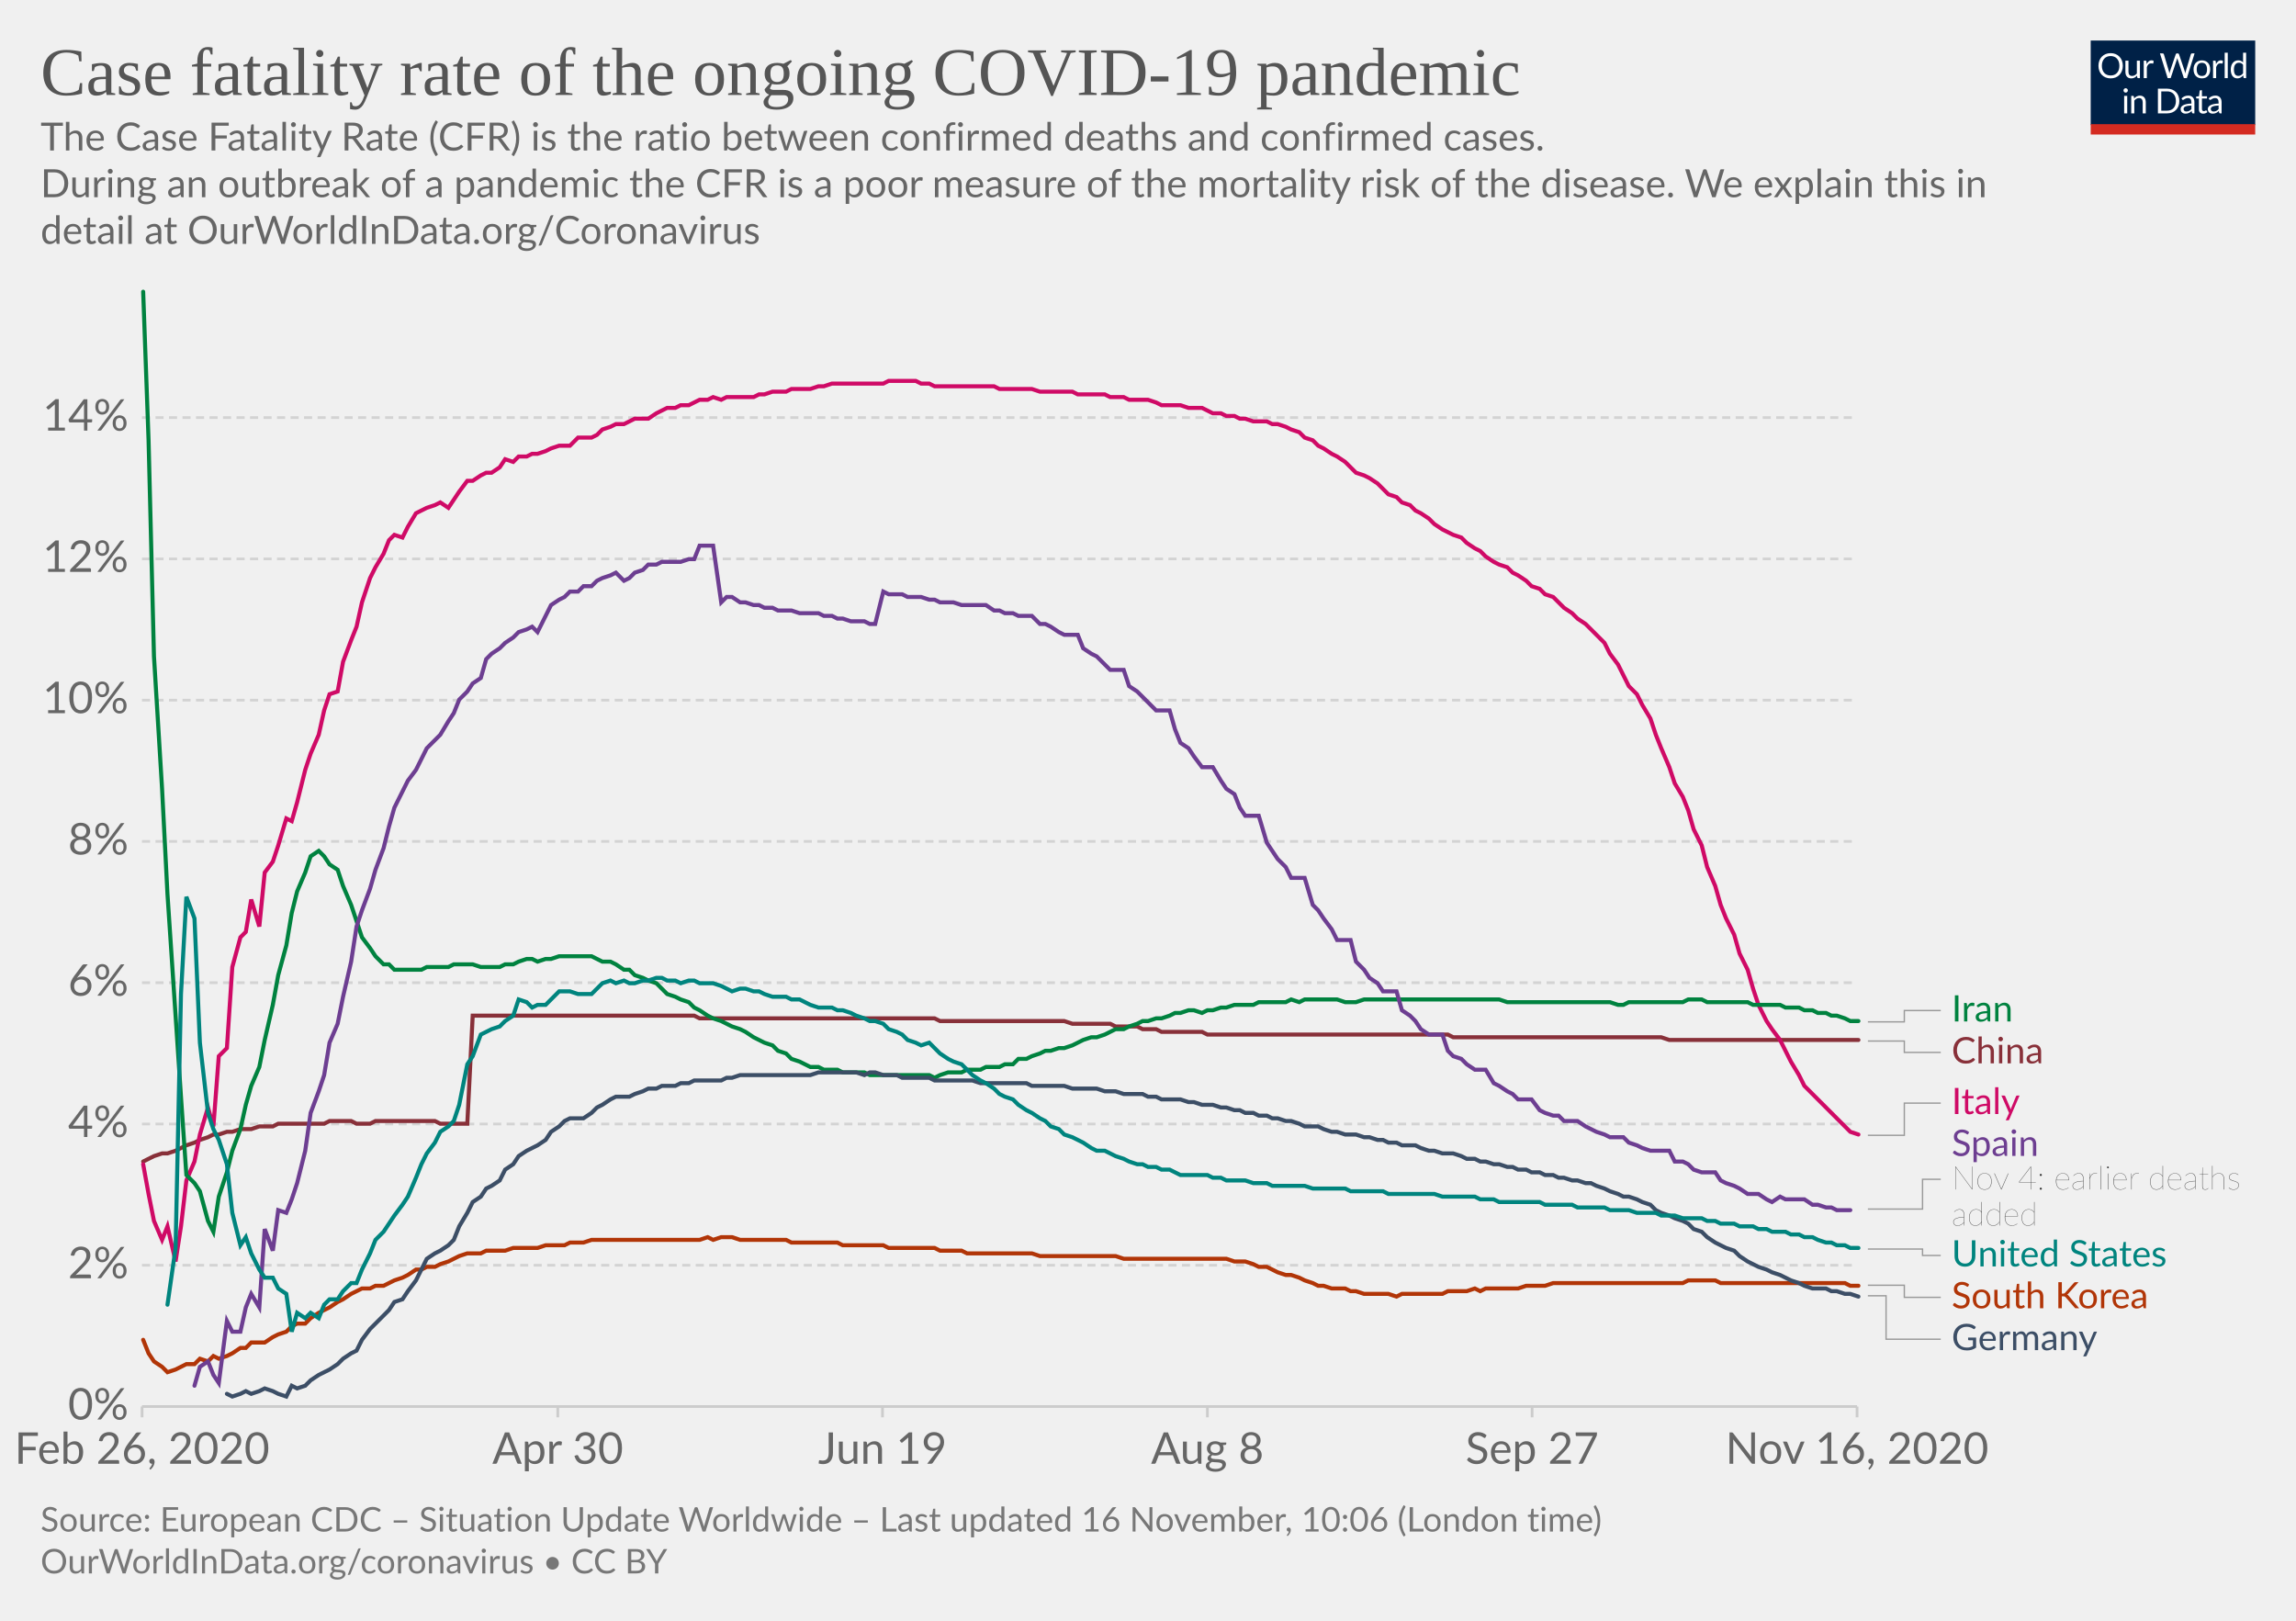
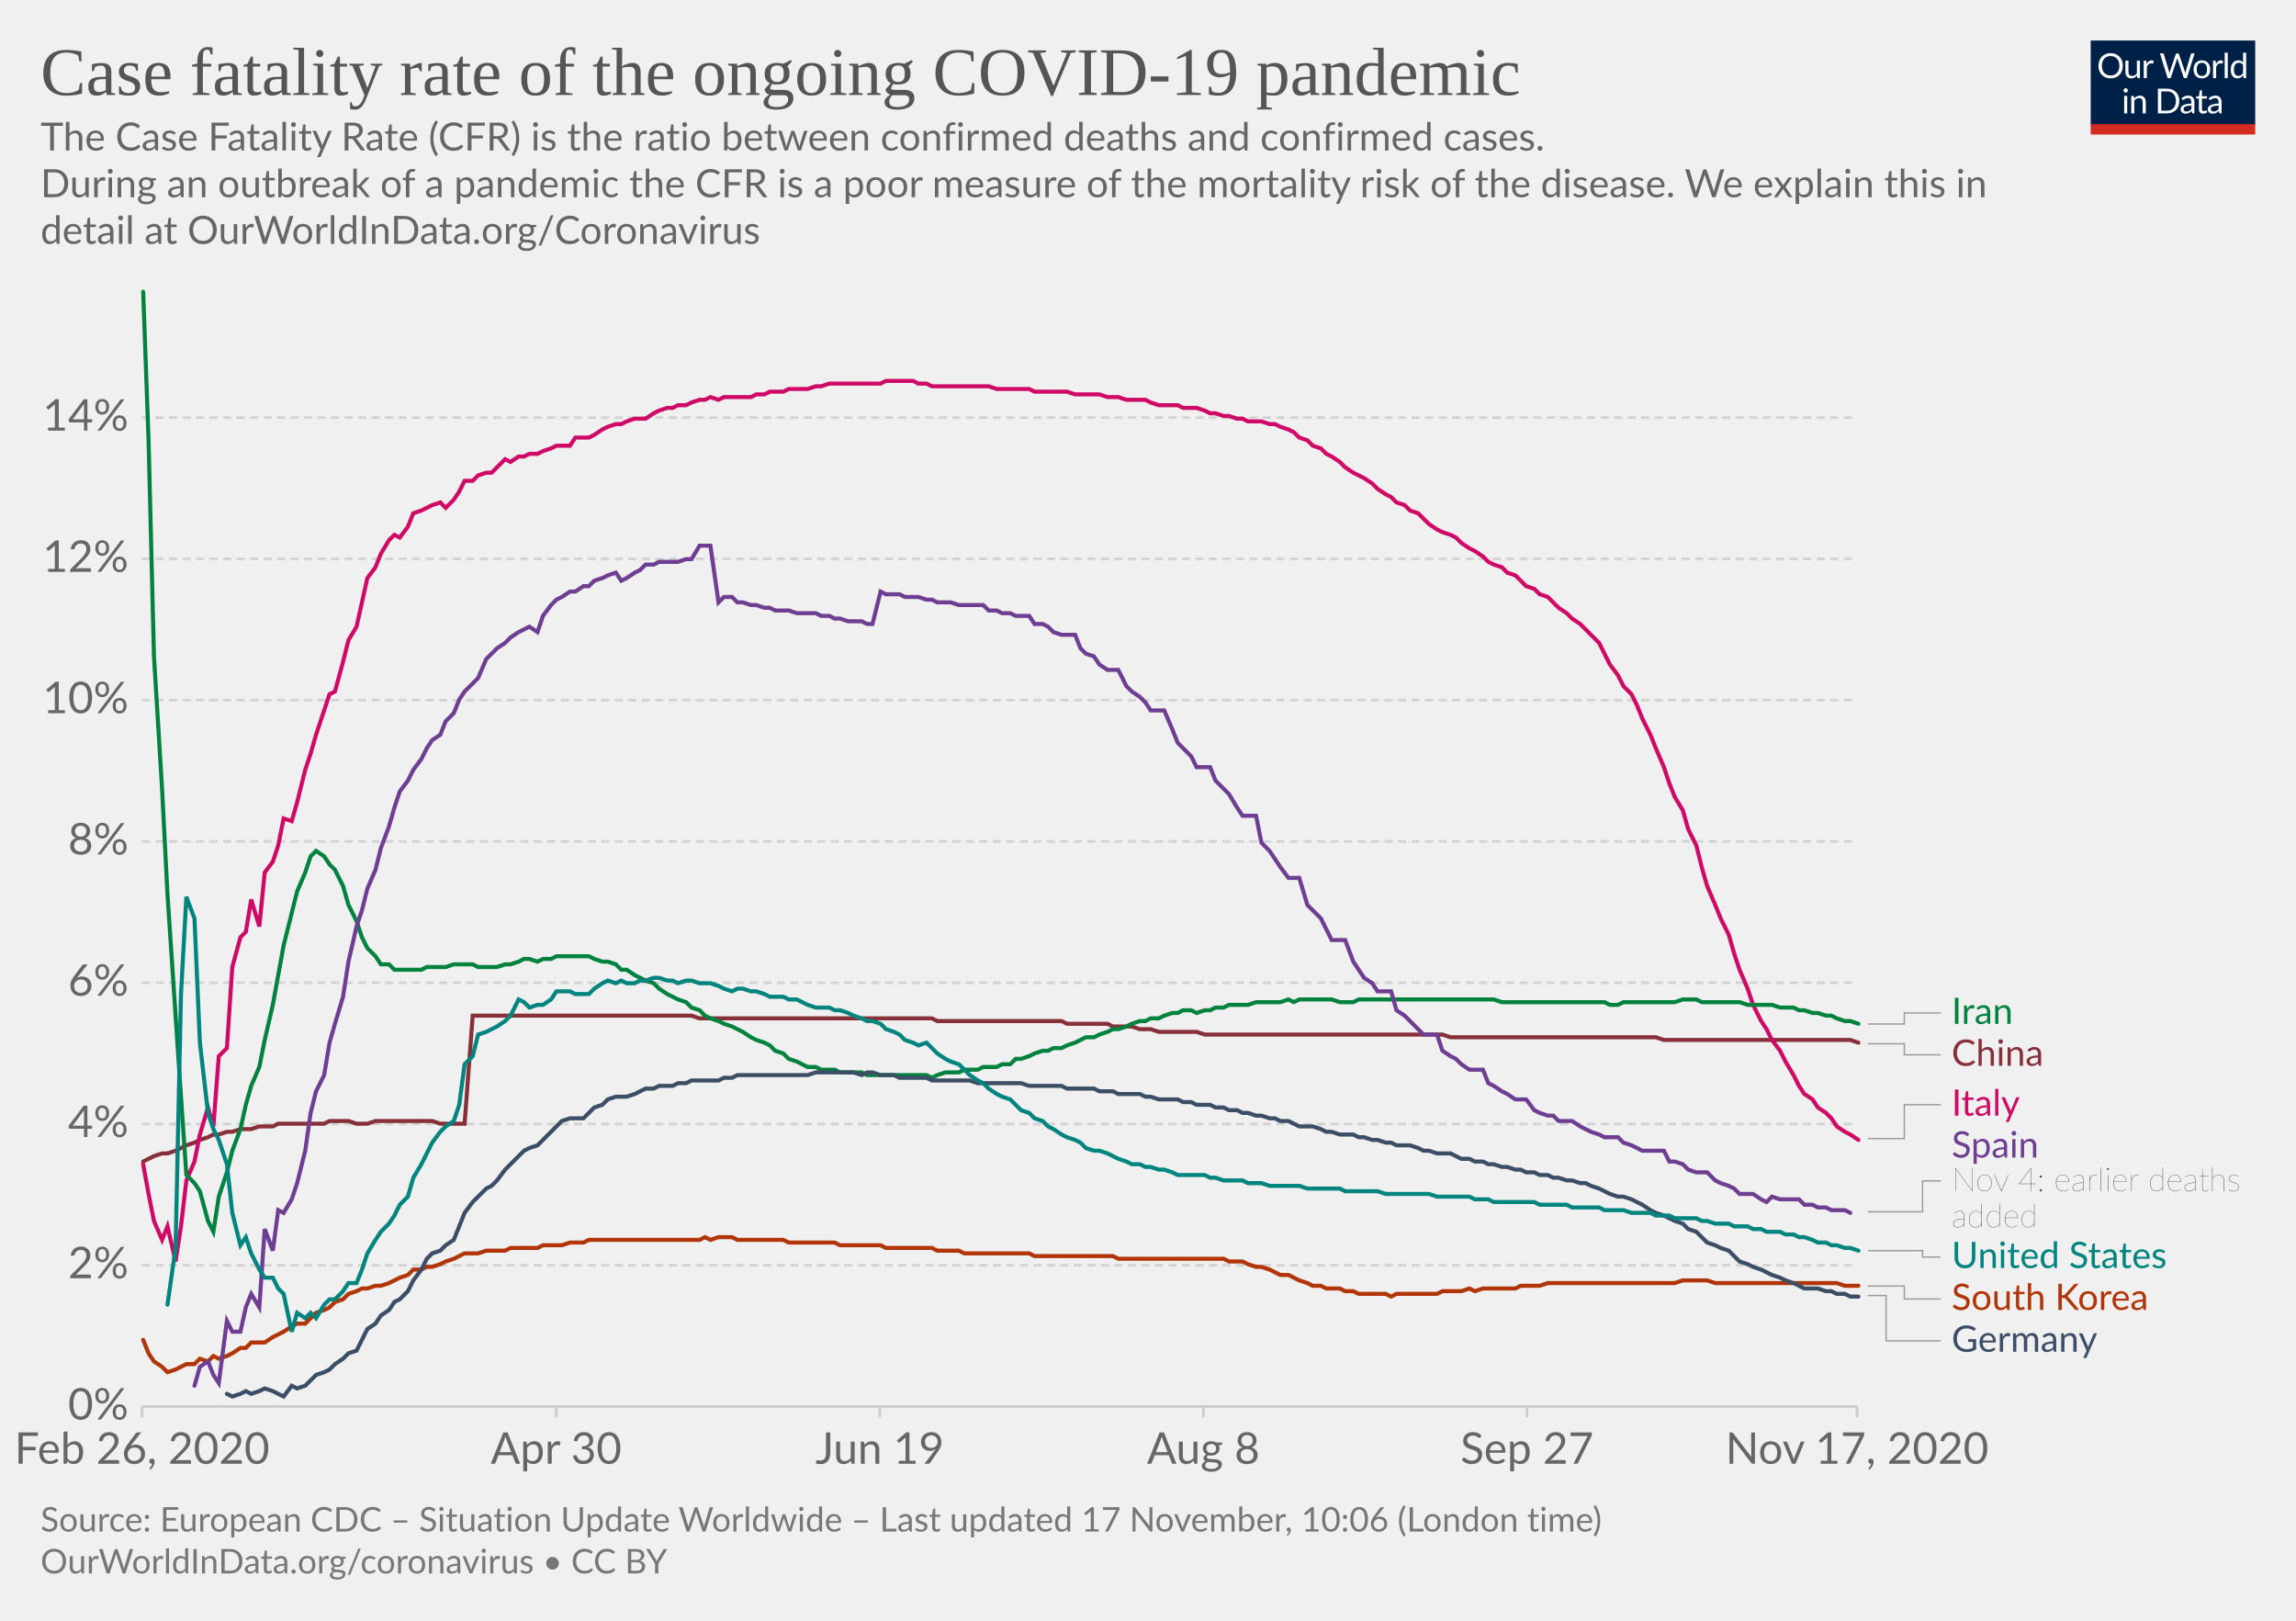
<svg xmlns="http://www.w3.org/2000/svg" version="1.1" style="background-color:#fff;-webkit-font-smoothing:antialiased" width="850" height="600" viewBox="0 0 850 600" font-family="Lato,'Helvetica Neue',Helvetica,Arial,sans-serif" font-size="18" text-rendering="optimizeLegibility">
  <g class="HeaderView">
    <g transform="matrix(.29 0 0 .29 774 15)">
      <svg width="210" height="120" viewBox="0 0 210 120" fill="none">
        <g clip-path="url(#clip0)">
          <path d="M0 0h210v107.89H0V0z" fill="#002147" />
          <path d="M40.98 32.25c0 2.36-.38 4.53-1.12 6.51a14.26 14.26 0 01-8.1 8.4c-1.9.78-4.02 1.17-6.34 1.17a16.6 16.6 0 01-6.33-1.17 14.31 14.31 0 01-8.08-8.4 18.29 18.29 0 01-1.12-6.51c0-2.36.38-4.53 1.12-6.5a14.32 14.32 0 018.07-8.44c1.92-.8 4.03-1.19 6.34-1.19 2.32 0 4.43.4 6.34 1.19 1.92.8 3.56 1.9 4.93 3.34a14.87 14.87 0 013.17 5.1 18.1 18.1 0 011.12 6.5zm-4.38 0c0-1.94-.26-3.68-.8-5.22a10.91 10.91 0 00-2.24-3.89 9.68 9.68 0 00-3.52-2.46 11.95 11.95 0 00-4.62-.86c-1.68 0-3.21.28-4.6.86a9.88 9.88 0 00-3.54 2.46 10.91 10.91 0 00-2.24 3.9c-.53 1.53-.8 3.27-.8 5.2 0 1.94.27 3.68.8 5.22a11.17 11.17 0 002.24 3.9 10.01 10.01 0 003.55 2.44c1.38.56 2.9.83 4.6.83 1.7 0 3.24-.27 4.61-.83a9.8 9.8 0 003.52-2.44 11.17 11.17 0 002.25-3.9c.53-1.54.8-3.28.8-5.21zm26.22-6.54V48H60.5c-.56 0-.9-.27-1.05-.81l-.31-2.4a12.45 12.45 0 01-3.26 2.6c-1.2.64-2.58.96-4.13.96-1.22 0-2.3-.2-3.24-.6a6.52 6.52 0 01-2.33-1.7 7.37 7.37 0 01-1.43-2.67c-.3-1.04-.46-2.2-.46-3.45V25.7h3.91v14.22c0 1.68.38 2.99 1.15 3.91.77.93 1.96 1.39 3.54 1.39 1.16 0 2.24-.27 3.23-.82a10.42 10.42 0 002.8-2.28V25.7h3.91zm8.61 4.47a9.94 9.94 0 012.6-3.56 5.64 5.64 0 013.76-1.3c.47 0 .92.05 1.34.15.44.1.83.27 1.17.49l-.3 2.92c-.09.37-.3.55-.66.55-.2 0-.5-.04-.9-.13a6.21 6.21 0 00-3.24.18c-.54.2-1.03.5-1.47.92-.42.4-.81.9-1.17 1.5-.33.58-.64 1.26-.92 2.02V48H67.7V25.71h2.25c.42 0 .72.08.88.25.16.16.27.44.33.83l.26 3.39zm61.16-13.7L122.75 48h-3.82l-7.99-24.05a21.95 21.95 0 01-.42-1.58 38.36 38.36 0 01-.44 1.58L102.05 48h-3.83L88.4 16.47h3.54c.38 0 .7.1.95.29.26.2.43.43.5.73l6.52 21.9c.1.4.2.83.28 1.28.1.46.2.94.29 1.46l.3-1.46c.12-.47.25-.9.38-1.27l7.41-21.91c.1-.25.26-.48.51-.69.27-.22.58-.33.95-.33h1.23c.38 0 .69.1.92.29.24.2.41.43.53.73l7.4 21.9a28.4 28.4 0 01.68 2.62 29.52 29.52 0 01.52-2.61l6.54-21.91c.07-.27.23-.5.48-.7.27-.21.58-.32.95-.32h3.32zm9.35 8.88c1.63 0 3.1.27 4.4.82a9.43 9.43 0 015.46 5.94c.5 1.4.74 2.98.74 4.73 0 1.76-.25 3.34-.74 4.75a9.43 9.43 0 01-5.46 5.92c-1.3.52-2.77.79-4.4.79-1.64 0-3.12-.27-4.44-.8a9.42 9.42 0 01-3.35-2.3c-.92-1-1.63-2.2-2.13-3.61-.49-1.41-.73-3-.73-4.75s.24-3.33.73-4.73c.5-1.43 1.2-2.64 2.13-3.63a9.4 9.4 0 013.35-2.31c1.32-.55 2.8-.82 4.44-.82zm0 19.89c2.2 0 3.84-.73 4.93-2.2 1.08-1.48 1.63-3.54 1.63-6.18 0-2.66-.55-4.72-1.63-6.2-1.09-1.49-2.73-2.23-4.93-2.23-1.12 0-2.09.2-2.93.57a5.7 5.7 0 00-2.06 1.65 7.5 7.5 0 00-1.24 2.67c-.26 1.04-.4 2.22-.4 3.54 0 2.64.55 4.7 1.64 6.18 1.1 1.47 2.76 2.2 4.99 2.2zm17.97-15.07a9.94 9.94 0 012.6-3.56 5.64 5.64 0 013.76-1.3c.47 0 .91.05 1.34.15.44.1.83.27 1.16.49l-.28 2.92c-.09.37-.31.55-.66.55-.2 0-.5-.04-.9-.13a6.2 6.2 0 00-3.24.18c-.54.2-1.03.5-1.47.92-.43.4-.82.9-1.17 1.5a13.1 13.1 0 00-.92 2.02V48h-3.94V25.71h2.24c.43 0 .72.08.88.25.17.16.28.44.33.83l.27 3.39zm15.04-14.59V48h-3.92V15.6h3.92zm19.55 15.43a6.22 6.22 0 00-2.38-2.05 6.7 6.7 0 00-2.86-.6c-2.07 0-3.66.75-4.77 2.23-1.12 1.48-1.68 3.6-1.68 6.33 0 1.46.13 2.7.38 3.74a7.29 7.29 0 001.1 2.56 4.35 4.35 0 001.78 1.45c.7.3 1.5.46 2.4.46 1.29 0 2.41-.3 3.36-.88a9.6 9.6 0 002.67-2.49V31.02zm3.91-15.43V48h-2.33c-.56 0-.9-.27-1.06-.81l-.35-2.71a12.13 12.13 0 01-3.25 2.77 8.28 8.28 0 01-4.23 1.06 7.31 7.31 0 01-6.14-2.9c-.73-.96-1.3-2.15-1.69-3.57a18.35 18.35 0 01.07-9.48 11.29 11.29 0 011.89-3.7 8.7 8.7 0 017.06-3.34 7.96 7.96 0 016.12 2.62V15.59h3.91zM46.61 70.71V93H42.7V70.71h3.91zm.84-7c0 .39-.08.75-.24 1.09a2.81 2.81 0 01-1.52 1.47 2.67 2.67 0 01-2.16 0 2.9 2.9 0 01-1.45-1.47 2.67 2.67 0 010-2.16c.15-.35.35-.65.6-.9.25-.27.53-.47.85-.62a2.67 2.67 0 012.16 0c.35.15.65.35.9.62.27.25.47.55.62.9.16.34.24.7.24 1.08zm7.97 10.24c.49-.54 1-1.04 1.54-1.48a9.85 9.85 0 013.66-1.84 8.96 8.96 0 015.43.35c.94.4 1.72.97 2.33 1.71a7.36 7.36 0 011.43 2.67c.32 1.04.49 2.19.49 3.45V93h-3.94V78.81c0-1.69-.4-3-1.17-3.92-.76-.93-1.93-1.4-3.5-1.4a6.6 6.6 0 00-3.25.83c-1 .56-1.92 1.31-2.77 2.27V93h-3.94V70.71h2.35c.56 0 .9.28 1.04.82l.3 2.42zm57.7 3.3c0 2.36-.37 4.5-1.11 6.44a14.3 14.3 0 01-3.17 4.98 14.1 14.1 0 01-4.93 3.2c-1.9.76-4.02 1.13-6.33 1.13H85.8V61.47h11.77c2.31 0 4.42.39 6.33 1.15a13.8 13.8 0 018.1 8.18 17.75 17.75 0 011.12 6.45zm-4.37 0c0-1.94-.26-3.67-.8-5.2a10.94 10.94 0 00-2.23-3.87 9.57 9.57 0 00-3.53-2.42 12.23 12.23 0 00-4.61-.83h-7.5v24.62h7.5c1.7 0 3.24-.28 4.61-.84a9.7 9.7 0 003.53-2.4 10.94 10.94 0 002.24-3.87c.53-1.53.8-3.26.8-5.2zm19.8 5.72c-1.8.06-3.34.2-4.62.44-1.26.22-2.3.51-3.1.88-.8.36-1.37.8-1.74 1.3-.35.5-.53 1.05-.53 1.67 0 .58.1 1.1.3 1.52a3 3 0 00.76 1.05c.34.27.73.46 1.17.6.45.11.94.17 1.45.17a7.28 7.28 0 003.5-.81 11.95 11.95 0 002.82-2.2v-4.62zm-12.65-9.11a12.73 12.73 0 013.98-2.66c1.43-.59 3-.88 4.73-.88 1.25 0 2.36.2 3.33.61a6.81 6.81 0 013.94 4.38c.33 1.04.5 2.19.5 3.43V93h-1.74a1.8 1.8 0 01-.88-.18c-.2-.13-.36-.38-.48-.74l-.44-2.12c-.59.55-1.16 1.03-1.72 1.46a9.48 9.48 0 01-3.74 1.7c-.69.15-1.46.23-2.3.23-.87 0-1.69-.12-2.45-.35a5.34 5.34 0 01-3.34-2.93 6.64 6.64 0 01-.49-2.64c0-.88.25-1.72.73-2.53a6.33 6.33 0 012.35-2.17c1.09-.63 2.5-1.15 4.25-1.54 1.75-.41 3.89-.65 6.42-.7v-1.75c0-1.73-.37-3.03-1.12-3.91-.75-.9-1.84-1.34-3.28-1.34-.97 0-1.78.12-2.44.37-.64.23-1.2.5-1.7.81l-1.23.82c-.33.23-.67.35-1 .35-.27 0-.5-.07-.69-.2a2.1 2.1 0 01-.48-.53l-.7-1.25zm27.67 19.5c-1.76 0-3.12-.5-4.07-1.48-.94-.98-1.41-2.4-1.41-4.25V74h-2.68a.9.9 0 01-.6-.2c-.16-.14-.24-.36-.24-.66v-1.56l3.65-.46.9-6.89a.9.9 0 01.29-.52.88.88 0 01.62-.22H142v7.67h6.44V74H142v13.38c0 .94.22 1.63.68 2.09.45.45 1.04.68 1.76.68a3.21 3.21 0 001.85-.53l.55-.35c.16-.12.3-.18.41-.18.2 0 .4.13.55.38l1.15 1.87a7.45 7.45 0 01-2.44 1.5c-.96.35-1.94.52-2.95.52zm19.68-10.4c-1.8.07-3.34.21-4.62.45-1.26.22-2.3.51-3.1.88-.8.36-1.37.8-1.74 1.3-.35.5-.53 1.05-.53 1.67 0 .58.1 1.1.3 1.52.18.42.44.77.76 1.05.34.27.73.46 1.17.6.45.11.94.17 1.45.17a7.3 7.3 0 003.5-.81 12.04 12.04 0 002.82-2.2v-4.62zm-12.65-9.1a12.72 12.72 0 013.99-2.66c1.42-.59 3-.88 4.72-.88 1.25 0 2.36.2 3.33.61a6.81 6.81 0 013.94 4.38c.33 1.04.5 2.19.5 3.43V93h-1.74a1.8 1.8 0 01-.88-.18c-.2-.13-.36-.38-.48-.74l-.44-2.12c-.59.55-1.16 1.03-1.72 1.46a9.48 9.48 0 01-3.74 1.7c-.69.15-1.46.23-2.3.23-.87 0-1.69-.12-2.45-.35a5.33 5.33 0 01-3.34-2.93 6.62 6.62 0 01-.49-2.64c0-.88.25-1.72.73-2.53a6.33 6.33 0 012.35-2.17c1.09-.63 2.5-1.15 4.25-1.54a31.2 31.2 0 016.42-.7v-1.75c0-1.73-.37-3.03-1.12-3.91-.75-.9-1.84-1.34-3.28-1.34-.97 0-1.78.12-2.44.37-.64.23-1.2.5-1.7.81-.46.3-.87.57-1.22.82-.34.23-.68.35-1.02.35-.26 0-.49-.07-.68-.2a1.88 1.88 0 01-.48-.53l-.7-1.25z" fill="#fff" />
          <path fill="#D42B21" d="M0 106.79h210V120H0z" />
        </g>
        <defs>
          <clipPath id="clip0">
            <path fill="#fff" d="M0 0h210v120H0z" />
          </clipPath>
        </defs>
      </svg>
    </g>
    <a href="https://ourworldindata.org/grapher/case-fatality-rate-covid-19?time=2020-02-26..latest" target="_blank" rel="noopener" font-family="&quot;Playfair Display&quot;,Georgia,&quot;Times New Roman&quot;,serif">
      <text font-size="25.2" x="15" y="35.2" fill="#555">
        <tspan x="15" y="35.16">Case fatality rate of the ongoing COVID-19 pandemic</tspan>
      </text>
    </a>
    <text font-size="14.4" x="15" y="55.7" fill="#666">
      <tspan x="15" y="55.72">The Case Fatality Rate (CFR) is the ratio between confirmed deaths and confirmed cases.</tspan>
      <tspan x="15" y="73"> During an outbreak of a pandemic the CFR is a poor measure of the mortality risk of the disease. We explain this in</tspan>
      <tspan x="15" y="90.28">detail at OurWorldInData.org/Coronavirus</tspan>
    </text>
  </g>
  <g class="LineChart">
    <defs>
      <clipPath id="a">
        <path d="M42.56 0h830v868.2h-830z" />
      </clipPath>
    </defs>
    <g class="DualAxisView">
      <g class="HorizontalAxis">
-         <path stroke="#ccc" d="M52.6 520.7v4M206.5 520.7v4M326.7 520.7v4M447 520.7v4M567.2 520.7v4M687.5 520.7v4" />
+         <path stroke="#ccc" d="M52.6 520.7v4M205.9 520.7v4M325.7 520.7v4M445.5 520.7v4M565.3 520.7v4M687.5 520.7v4" />
        <text x="52.6" y="541.9" fill="#666" text-anchor="middle" font-size="16.2">Feb 26, 2020</text>
-         <text x="206.5" y="541.9" fill="#666" text-anchor="middle" font-size="16.2">Apr 30</text>
-         <text x="326.7" y="541.9" fill="#666" text-anchor="middle" font-size="16.2">Jun 19</text>
-         <text x="447" y="541.9" fill="#666" text-anchor="middle" font-size="16.2">Aug 8</text>
-         <text x="567.2" y="541.9" fill="#666" text-anchor="middle" font-size="16.2">Sep 27</text>
-         <text x="687.5" y="541.9" fill="#666" text-anchor="middle" font-size="16.2">Nov 16, 2020</text>
+         <text x="205.9" y="541.9" fill="#666" text-anchor="middle" font-size="16.2">Apr 30</text>
+         <text x="325.7" y="541.9" fill="#666" text-anchor="middle" font-size="16.2">Jun 19</text>
+         <text x="445.5" y="541.9" fill="#666" text-anchor="middle" font-size="16.2">Aug 8</text>
+         <text x="565.3" y="541.9" fill="#666" text-anchor="middle" font-size="16.2">Sep 27</text>
+         <text x="687.5" y="541.9" fill="#666" text-anchor="middle" font-size="16.2">Nov 17, 2020</text>
      </g>
      <g class="VerticalAxis" fill="#666" dominant-baseline="middle" text-anchor="end" font-size="16.2">
        <text x="47.56" y="520.7">0%</text>
        <text x="47.56" y="468.4">2%</text>
        <text x="47.56" y="416.1">4%</text>
        <text x="47.56" y="363.8">6%</text>
        <text x="47.56" y="311.5">8%</text>
        <text x="47.56" y="259.2">10%</text>
        <text x="47.56" y="206.9">12%</text>
        <text x="47.56" y="154.6">14%</text>
      </g>
      <g class="AxisGridLines horizontalLines">
        <path stroke="#ccc" d="M52.56 520.7h634.93" />
        <path stroke="#d3d3d3" stroke-dasharray="3,2" d="M52.56 468.4h634.93M52.56 416.1h634.93M52.56 363.8h634.93M52.56 311.5h634.93M52.56 259.2h634.93M52.56 206.9h634.93M52.56 154.6h634.93" />
      </g>
    </g>
    <g clip-path="url(#a)">
      <g class="LineLabels" cursor="pointer">
        <g class="legendMark">
          <g class="indicator">
-             <path d="M691.5 378.3H705v-4.2h13.5" stroke="#999" stroke-width=".5" fill="none" />
+             <path d="M691.5 379.1H705V375h13.5" stroke="#999" stroke-width=".5" fill="none" />
          </g>
-           <text font-size="13.5" x="722.5" y="378.2" fill="#00823F">
-             <tspan x="722.49" y="378.15">Iran</tspan>
+           <text font-size="13.5" x="722.5" y="379.1" fill="#00823F">
+             <tspan x="722.49" y="379.05">Iran</tspan>
          </text>
        </g>
        <g class="legendMark">
          <g class="indicator">
-             <path d="M691.5 385.4H705v4.2h13.5" stroke="#999" stroke-width=".5" fill="none" />
+             <path d="M691.5 386.4H705v4.1h13.5" stroke="#999" stroke-width=".5" fill="none" />
          </g>
-           <text font-size="13.5" x="722.5" y="393.7" fill="#883039">
-             <tspan x="722.49" y="393.65">China</tspan>
+           <text font-size="13.5" x="722.5" y="394.6" fill="#883039">
+             <tspan x="722.49" y="394.55">China</tspan>
          </text>
        </g>
        <g class="legendMark">
          <g class="indicator">
-             <path d="M691.5 420.3H705v-11.92h13.5" stroke="#999" stroke-width=".5" fill="none" />
+             <path d="M691.5 421.5H705v-12.52h13.5" stroke="#999" stroke-width=".5" fill="none" />
          </g>
-           <text font-size="13.5" x="722.5" y="412.4" fill="#CF0A66">
-             <tspan x="722.49" y="412.43">Italy</tspan>
+           <text font-size="13.5" x="722.5" y="413" fill="#CF0A66">
+             <tspan x="722.49" y="413.03">Italy</tspan>
          </text>
        </g>
        <g class="legendMark">
          <g class="indicator">
-             <path d="M691.5 447.6h20.24v-11.02h6.75" stroke="#999" stroke-width=".5" fill="none" />
+             <path d="M691.5 448.6h20.24v-11.42h6.75" stroke="#999" stroke-width=".5" fill="none" />
          </g>
-           <text font-size="13.5" x="722.5" y="427.9" fill="#6D3E91">
-             <tspan x="722.49" y="427.93">Spain</tspan>
+           <text font-size="13.5" x="722.5" y="428.5" fill="#6D3E91">
+             <tspan x="722.49" y="428.53">Spain</tspan>
          </text>
-           <text font-size="12.15" x="722.5" y="440.3" fill="#333" class="textAnnotation" font-weight="lighter">
-             <tspan x="722.49" y="440.35">Nov 4: earlier deaths</tspan>
-             <tspan x="722.49" y="453.71">added</tspan>
+           <text font-size="12.15" x="722.5" y="440.9" fill="#333" class="textAnnotation" font-weight="lighter">
+             <tspan x="722.49" y="440.95">Nov 4: earlier deaths</tspan>
+             <tspan x="722.49" y="454.31">added</tspan>
          </text>
        </g>
        <g class="legendMark">
          <g class="indicator">
-             <path d="M691.5 462.4h20.24v2.38h6.75" stroke="#999" stroke-width=".5" fill="none" />
+             <path d="M691.5 463h20.24v2.38h6.75" stroke="#999" stroke-width=".5" fill="none" />
          </g>
-           <text font-size="13.5" x="722.5" y="468.8" fill="#00847E">
-             <tspan x="722.49" y="468.83">United States</tspan>
+           <text font-size="13.5" x="722.5" y="469.4" fill="#00847E">
+             <tspan x="722.49" y="469.43">United States</tspan>
          </text>
        </g>
        <g class="legendMark">
          <g class="indicator">
-             <path d="M691.5 475.8H705v4.48h13.5" stroke="#999" stroke-width=".5" fill="none" />
+             <path d="M691.5 476.1H705v4.78h13.5" stroke="#999" stroke-width=".5" fill="none" />
          </g>
-           <text font-size="13.5" x="722.5" y="484.3" fill="#B13507">
-             <tspan x="722.49" y="484.33">South Korea</tspan>
+           <text font-size="13.5" x="722.5" y="484.9" fill="#B13507">
+             <tspan x="722.49" y="484.93">South Korea</tspan>
          </text>
        </g>
        <g class="legendMark">
          <g class="indicator">
-             <path d="M691.5 479.7h6.74v16.08h20.25" stroke="#999" stroke-width=".5" fill="none" />
+             <path d="M691.5 479.6h6.74v16.78h20.25" stroke="#999" stroke-width=".5" fill="none" />
          </g>
-           <text font-size="13.5" x="722.5" y="499.8" fill="#3C4E66">
-             <tspan x="722.49" y="499.83">Germany</tspan>
+           <text font-size="13.5" x="722.5" y="500.4" fill="#3C4E66">
+             <tspan x="722.49" y="500.43">Germany</tspan>
          </text>
        </g>
      </g>
      <g class="Lines">
        <g class="key-China_0">
-           <path stroke="#883039" stroke-linecap="round" d="M53 430l2-1 2-1 3-1h2l3-1 2-1 2-1 3-1 2-1 3-1 2-1h2l3-1h2l3-1h4l3-1h5l2-1h17l2-1h8l2 1h5l2-1h22l2 1h10l2-40h82l2 1h87l2 1h46l3 1h14l2 1h8l2 1h5l2 1h15l2 1h89l2 1h77l3 1h70" fill="none" stroke-width="1.5" />
+           <path stroke="#883039" stroke-linecap="round" d="M53 430l2-1 2-1 3-1h2l3-1 2-1 2-1 3-1 2-1 3-1 2-1h2l3-1h2l3-1h4l3-1h5l2-1h17l2-1h7l3 1h4l3-1h21l3 1h9l3-40h81l3 1h86l2 1h46l2 1h15l2 1h7l3 1h4l3 1h14l3 1h88l3 1h76l3 1h69l3 1" fill="none" stroke-width="1.5" />
        </g>
        <g class="key-Italy_0">
-           <path stroke="#CF0A66" stroke-linecap="round" d="M53 431l2 11 2 10 3 7 2-5 3 13 2-13 2-17 3-7 2-10 3-10 2 7 2-26 3-3 2-30 3-11 2-2 2-12 3 10 2-20 3-4 2-6 3-10 2 1 2-7 3-12 2-6 3-7 2-9 2-6 3-1 2-11 3-8 2-5 2-9 3-9 2-4 3-5 2-5 2-2 3 1 2-4 3-5 2-1 2-1 3-1 2-1 3 2 2-3 2-3 3-4h2l3-2 2-1h2l3-2 2-3 3 1 2-2h3l2-1h2l3-1 2-1 3-1h4l3-3h5l2-1 2-2 3-1 2-1h3l2-1 2-1h5l3-2 2-1 2-1h3l2-1h3l2-1 2-1h3l2-1 3 1 2-1h10l2-1h2l3-1h5l2-1h7l3-1h2l3-1h19l2-1h10l2 1h3l2 1h22l2 1h12l3 1h12l2 1h10l2 1h5l2 1h7l3 1 2 1h7l3 1h5l2 1 2 1h3l2 1h3l2 1h2l3 1h5l2 1h2l3 1 2 1 3 1 2 2 3 1 2 2 2 1 3 2 2 1 3 2 2 2 2 2 3 1 2 1 3 2 2 2 2 2 3 1 2 2 3 1 2 2 2 1 3 2 2 2 3 2 2 1 2 1 3 1 2 2 3 2 2 1 2 2 3 2 2 1 3 1 2 2 2 1 3 2 2 2 3 1 2 2 3 1 2 2 2 2 3 2 2 2 3 2 2 2 2 2 3 3 2 4 3 4 2 4 2 4 3 3 2 4 3 5 2 6 2 5 3 7 2 6 3 5 2 5 2 7 3 6 2 8 3 7 2 7 2 5 3 6 2 7 3 6 2 7 2 6 3 6 2 3 3 4 2 4 2 4 3 5 2 4 3 3 2 2 3 3 2 2 2 2 3 3 2 2 3 1" fill="none" stroke-width="1.5" />
+           <path stroke="#CF0A66" stroke-linecap="round" d="M53 431l2 11 2 10 3 7 2-5 3 13 2-13 2-17 3-7 2-10 3-10 2 7 2-26 3-3 2-30 3-11 2-2 2-12 3 10 2-20 3-4 2-6 2-10 3 1 2-7 3-12 2-6 2-7 3-9 2-6 2-1 3-11 2-8 3-5 2-9 2-9 3-4 2-5 3-5 2-2 2 1 3-4 2-5 3-1 2-1 2-1 3-1 2 2 3-3 2-3 2-4h3l2-2 3-1h2l2-2 3-3 2 1 3-2h2l2-1h3l2-1 3-1 2-1h5l2-3h5l2-1 3-2 2-1 3-1h2l2-1 3-1h4l3-2 2-1 3-1h2l2-1h3l2-1 3-1h2l2-1 3 1 2-1h10l2-1h3l2-1h5l2-1h7l3-1h2l3-1h19l2-1h10l2 1h3l2 1h21l3 1h12l2 1h12l3 1h9l3 1h4l3 1h7l2 1 3 1h7l2 1h5l3 1 2 1h2l3 1h2l3 1h2l2 1h5l3 1h2l2 1 3 1 2 1 2 2 3 1 2 2 3 1 2 2 2 1 3 2 2 2 3 2 2 1 2 1 3 2 2 2 3 2 2 1 2 2 3 1 2 2 3 1 2 2 2 2 3 2 2 1 3 1 2 1 2 2 3 2 2 1 3 2 2 2 2 1 3 1 2 2 3 1 2 2 2 2 3 1 2 2 3 1 2 2 2 2 3 2 2 2 3 2 2 2 2 2 3 3 2 4 2 4 3 4 2 4 3 3 2 4 2 5 3 6 2 5 3 7 2 6 2 5 3 5 2 7 3 6 2 8 2 7 3 7 2 5 3 6 2 7 2 6 3 7 2 6 3 6 2 3 2 4 3 4 2 4 3 5 2 4 2 3 3 2 2 3 3 2 2 2 2 3 3 2 2 1 3 2" fill="none" stroke-width="1.5" />
        </g>
        <g class="key-South-Korea_0">
-           <path stroke="#B13507" stroke-linecap="round" d="M53 496l2 5 2 3 3 2 2 2 3-1 2-1 2-1h3l2-2 3 1 2-2 2 1 3-1 2-1 3-2h2l2-2h5l3-2 2-1 3-1 2-2 2-1h3l2-2 3-2 2-1 2-1 3-2 2-1 3-2 2-1 2-1h3l2-1h3l2-1 2-1 3-1 2-1 3-2h2l2-1h3l2-1 3-1 2-1 2-1 3-1h5l2-1h7l3-1h9l3-1h7l2-1h5l3-1h40l3-1 2 1 3-1h4l3 1h17l2 1h17l2 1h15l2 1h17l2 1h8l2 1h24l3 1h28l3 1h38l3 1h4l3 1 2 1h3l2 1 2 1 3 1h2l3 1 2 1 3 1 2 1h2l3 1h5l2 1h2l3 1h9l3 1 2-1h15l2-1h7l3-1 2 1 2-1h12l3-1h7l3-1h48l2-1h10l2 1h46l2 1h3" fill="none" stroke-width="1.5" />
+           <path stroke="#B13507" stroke-linecap="round" d="M53 496l2 5 2 3 3 2 2 2 3-1 2-1 2-1h3l2-2 3 1 2-2 2 1 3-1 2-1 3-2h2l2-2h5l3-2 2-1 2-1 3-2 2-1h3l2-2 2-2 3-1 2-1 2-2 3-1 2-2 3-1 2-1h2l3-1h2l3-1 2-1 2-1 3-1 2-2h3l2-1h2l3-1 2-1 3-1 2-1 2-1h5l3-1h7l2-1h10l2-1h7l3-1h5l2-1h41l2-1 2 1 3-1h5l2 1h17l2 1h17l2 1h15l2 1h17l2 1h8l2 1h24l2 1h29l2 1h39l2 1h5l2 1 3 1h2l3 1 2 1 2 1h3l2 1 2 1 3 1 2 1h3l2 1h5l2 1h3l2 1h10l2 1 2-1h15l2-1h7l3-1 2 1 3-1h12l2-1h7l3-1h47l3-1h9l3 1h45l3 1h5" fill="none" stroke-width="1.5" />
        </g>
        <g class="key-Iran_0">
-           <path stroke="#00823F" stroke-linecap="round" d="M53 108l2 55 2 80 3 49 2 39 3 45 2 30 2 29 3 3 2 3 3 11 2 4 2-13 3-9 2-8 3-8 2-9 2-7 3-7 2-10 3-13 2-11 3-11 2-12 2-8 3-7 2-6 3-2 2 2 2 3 3 2 2 6 3 7 2 6 2 6 3 4 2 3 3 3h2l2 2h10l2-1h8l2-1h7l3 1h7l2-1h3l2-1 3-1h2l2 1 3-1h2l3-1h12l2 1 2 1h3l2 1 3 2h2l2 2 3 1 2 1 3 1 2 2 2 2 3 1 2 1 3 1 2 2 2 1 3 2 2 1 3 1 2 1 2 1 3 1 2 1 3 2 2 1 2 1 3 1 2 2 3 1 2 2 3 1 2 1 2 1h3l2 1h5l2 1h8l2 1h22l2 1 2-1 3-1h5l2-1h5l2-1h5l2-1h3l2-2h3l2-1 3-1 2-1h2l3-1h2l3-1 2-1 2-1 3-1h2l3-1 2-1 2-1h3l2-1 3-1 2-1h2l3-1h2l3-1 2-1h2l3-1h2l3 1 2-1h2l3-1h2l3-1h7l2-1h10l2-1 3 1 2-1h12l3 1h4l3-1h50l3 1h38l3 1h2l2-1h20l2-1h5l2 1h15l2 1h10l2 1h5l2 1h3l2 1h3l2 1h2l3 1 2 1h3" fill="none" stroke-width="1.5" />
+           <path stroke="#00823F" stroke-linecap="round" d="M53 108l2 55 2 80 3 49 2 39 3 45 2 30 2 29 3 3 2 3 3 11 2 4 2-13 3-9 2-8 3-8 2-9 2-7 3-7 2-10 3-13 2-11 2-11 3-12 2-8 3-7 2-6 2-2 3 2 2 3 2 2 3 6 2 7 3 6 2 6 2 4 3 3 2 3h3l2 2h10l2-1h7l3-1h7l2 1h7l3-1h2l3-1 2-1h2l3 1 2-1h3l2-1h12l2 1 3 1h2l3 1 2 2h2l3 2 2 1 2 1 3 1 2 2 3 2 2 1 2 1 3 1 2 2 3 1 2 2 2 1 3 1 2 1 3 1 2 1 2 1 3 2 2 1 3 1 2 1 2 2 3 1 2 2 3 1 2 1 2 1h3l2 1h5l2 1h8l2 1h22l2 1 2-1 3-1h5l2-1h5l2-1h5l2-1h3l2-2h2l3-1 2-1 3-1h2l2-1h3l2-1 3-1 2-1 2-1h3l2-1 3-1 2-1h2l3-1 2-1 3-1h2l2-1h3l2-1 3-1h2l2-1h3l2 1 3-1h2l2-1h3l2-1h7l3-1h9l3-1 2 1 2-1h12l3 1h5l2-1h50l3 1h38l2 1h3l2-1h19l3-1h5l2 1h14l3 1h9l3 1h5l2 1h2l3 1h2l3 1h2l2 1 3 1h2l3 1" fill="none" stroke-width="1.5" />
        </g>
        <g class="key-Germany_0">
-           <path stroke="#3C4E66" stroke-linecap="round" d="M84 516l2 1 3-1 2-1 2 1 3-1 2-1 3 1 2 1 3 1 2-4 2 1 3-1 2-2 3-2 2-1 2-1 3-2 2-2 3-2 2-1 2-4 3-4 2-2 3-3 2-2 2-3 3-1 2-3 3-4 2-4 2-4 3-2 2-1 3-2 2-2 2-5 3-5 2-4 3-2 2-3 2-1 3-2 2-4 3-2 2-3 3-2 2-1 2-1 3-2 2-3 3-2 2-2 2-1h5l3-2 2-2 2-1 3-2 2-1h5l2-1 3-1 2-1h3l2-1h5l2-1h3l2-1h10l2-1h2l3-1h26l3-1h14l3 1 2-1h2l3 1h5l2 1h10l2 1h14l3 1h17l2 1h12l3 1h9l3 1h4l3 1h7l2 1h3l2 1h7l3 1h2l3 1h4l3 1h2l3 1h2l2 1h3l2 1h3l2 1h2l3 1h2l3 1 2 1h5l2 1 3 1h2l3 1h4l3 1h2l3 1h2l2 1h3l2 1h5l2 1 3 1h2l3 1h4l3 1 2 1h3l2 1h2l3 1h2l3 1h2l2 1h3l2 1h3l2 1h3l2 1h2l3 1h2l3 1h2l2 1 3 1 2 1 3 1 2 1h2l3 1 2 1 3 1 2 2 2 1 3 1 2 1 3 1 2 1 2 2 3 1 2 2 3 2 2 1 2 1 3 1 2 2 3 2 2 1 2 1 3 1 2 1 3 1 2 1 2 1 3 1 2 1 3 1h5l2 1h2l3 1h2l3 1" fill="none" stroke-width="1.5" />
+           <path stroke="#3C4E66" stroke-linecap="round" d="M84 516l2 1 3-1 2-1 2 1 3-1 2-1 3 1 2 1 2 1 3-4 2 1 3-1 2-2 2-2 3-1 2-1 2-2 3-2 2-2 3-1 2-4 2-4 3-2 2-3 3-2 2-3 2-1 3-3 2-4 3-4 2-4 2-2 3-1 2-2 3-2 2-5 2-5 3-4 2-2 3-3 2-1 2-2 3-4 2-2 3-3 2-2 2-1 3-1 2-2 3-3 2-2 2-2 3-1h5l2-2 2-2 3-1 2-2 3-1h4l3-1 2-1 2-1h3l2-1h5l2-1h3l2-1h10l2-1h3l2-1h26l3-1h14l3 1 2-1h2l3 1h5l2 1h10l2 1h14l3 1h16l3 1h12l2 1h10l2 1h5l2 1h8l2 1h2l3 1h7l2 1h3l2 1h5l2 1h3l2 1h3l2 1h2l3 1h2l3 1h2l2 1h3l2 1 2 1h5l3 1 2 1h2l3 1h5l2 1h2l3 1h2l3 1h2l2 1h5l3 1 2 1h2l3 1h5l2 1 2 1h3l2 1h3l2 1h2l3 1h2l3 1h2l2 1h3l2 1h3l2 1h2l3 1h2l3 1h2l2 1 3 1 2 1 2 1 3 1h2l3 1 2 1 2 1 3 2 2 1 3 1 2 1 2 1 3 1 2 2 3 1 2 2 2 2 3 1 2 1 3 1 2 2 2 2 3 1 2 1 3 1 2 1 2 1 3 1 2 1 3 1 2 1 2 1h5l3 1h2l2 1h3l2 1h3" fill="none" stroke-width="1.5" />
        </g>
        <g class="key-Spain_0">
-           <path stroke="#6D3E91" stroke-linecap="round" d="M72 513l2-7 3-2 2 5 2 3 3-23 2 4h3l2-9 2-5 3 5 2-29 3 8 2-15 3 1 2-5 2-6 3-12 2-14 3-8 2-6 2-12 3-7 2-10 3-13 2-13 2-6 3-8 2-7 3-8 2-8 2-7 3-6 2-4 3-4 2-4 2-4 3-3 2-2 3-5 2-3 2-5 3-3 2-3 3-2 2-7 2-2 3-2 2-2 3-2 2-2 3-1 2-1 2 2 3-6 2-4 3-2 2-1 2-2h3l2-2h3l2-2 2-1 3-1 2-1 3 3 2-1 2-2 3-1 2-2h3l2-1h7l3-1h2l2-5h5l3 21 2-2h2l3 2h2l3 1h2l2 1h3l2 1h5l3 1h7l2 1h3l2 1h2l3 1h5l2 1h2l3-12 2 1h5l2 1h5l3 1h2l2 1h5l3 1h9l3 2h2l2 1h3l2 1h5l3 3h2l2 1 3 2 2 1h5l2 5 3 2 2 1 3 3 2 2h5l2 6 3 2 2 2 2 2 3 3h5l2 7 2 5 3 2 2 3 3 4h4l3 5 2 3 3 2 2 5 2 3h5l3 10 2 3 2 3 3 3 2 4h5l3 10 2 2 2 3 3 4 2 4h5l2 8 3 3 2 3 3 2 2 3h5l2 7 3 2 2 2 2 3 3 2h5l2 6 2 2 3 1 2 2 3 2h4l3 5 2 1 3 2 2 1 2 2h5l3 4 2 1 3 1h2l2 2h5l3 2 2 1 2 1 3 1 2 1h5l2 2 3 1 2 1 3 1h7l2 4h3l2 1 2 2 3 1h5l2 3 2 1 3 1 2 1 3 2h4l3 2 2 1 3-2 2 1h7l3 2h2l3 1h2l2 1h5" fill="none" stroke-width="1.5" />
+           <path stroke="#6D3E91" stroke-linecap="round" d="M72 513l2-7 3-2 2 5 2 3 3-23 2 4h3l2-9 2-5 3 5 2-29 3 8 2-15 2 1 3-5 2-6 3-12 2-14 2-8 3-6 2-12 2-7 3-10 2-13 3-13 2-6 2-8 3-7 2-8 3-8 2-7 2-6 3-4 2-4 3-4 2-4 2-3 3-2 2-5 3-3 2-5 2-3 3-3 2-2 3-7 2-2 2-2 3-2 2-2 3-2 2-1 2-1 3 2 2-6 3-4 2-2 2-1 3-2h2l3-2h2l2-2 3-1 2-1 3-1 2 3 2-1 3-2 2-1 2-2h3l2-1h7l3-1h2l3-5h4l3 21 2-2h3l2 2h2l3 1h2l3 1h2l2 1h5l3 1h7l2 1h3l2 1h2l3 1h5l2 1h2l3-12 2 1h5l2 1h5l3 1h2l2 1h5l3 1h9l2 2h3l2 1h3l2 1h5l2 3h3l2 1 2 2 3 1h5l2 5 2 2 3 1 2 3 3 2h4l3 6 2 2 3 2 2 2 2 3h5l3 7 2 5 2 2 3 3 2 4h5l2 5 3 3 2 2 3 5 2 3h5l2 10 3 3 2 3 2 3 3 4h4l3 10 2 2 3 3 2 4 2 4h5l3 8 2 3 2 3 3 2 2 3h5l2 7 3 2 2 2 3 3 2 2h5l2 6 3 2 2 1 2 2 3 2h5l2 5 2 1 3 2 2 1 3 2h4l3 4 2 1 3 1h2l2 2h5l3 2 2 1 2 1 3 1 2 1h5l2 2 3 1 2 1 2 1h8l2 4h2l3 1 2 2 3 1h4l3 3 2 1 3 1 2 1 2 2h5l3 2 2 1 2-2 3 1h7l2 2h3l2 1h3l2 1h5l2 1" fill="none" stroke-width="1.5" />
        </g>
        <g class="key-United-States_0">
-           <path stroke="#00847E" stroke-linecap="round" d="M62 483l3-21 2-94 2-36 3 8 2 46 3 26 2 6 2 4 3 9 2 18 3 12 2-3 2 6 3 6 2 3h3l2 4 3 2 2 14 2-7 3 2 2-2 3 2 2-5 2-2h3l2-3 3-3h2l2-5 3-6 2-5 3-3 2-3 2-3 3-4 2-3 3-7 2-5 2-4 3-4 2-4 3-2 2-2 2-6 3-15 2-3 3-8 2-1 2-1 3-1 2-2 3-2 2-6 3 1 2 2 2-1h3l2-2 3-3h4l3 1h5l2-2 2-2 3-1 2 1 3-1 2 1h2l3-1h2l3-1h2l2 1h3l2 1 3-1h2l2 1h5l3 1 2 1 2 1 3-1h2l3 1h2l2 1 3 1h5l2 1h3l2 1 2 1 3 1h5l2 1h2l3 1 2 1 3 1 2 1h2l3 1 2 2 3 1 2 1 2 2 3 1 2 1 3-1 2 2 2 2 3 2 2 1 3 1 2 2 2 2 3 2 2 1 3 2 2 2 2 1 3 1 2 2 3 2 2 1 3 2 2 1 2 2 3 1 2 2 3 1 2 1 2 1 3 2 2 1h3l2 1 2 1 3 1 2 1 3 1h2l2 1h3l2 1h3l2 1 2 1h10l2 1h3l2 1h7l3 1h5l2 1h12l3 1h12l2 1h12l2 1h17l3 1h12l2 1h5l2 1h15l2 1h10l2 1h10l2 1h7l3 1h7l2 1h5l3 1h7l2 1h3l2 1h5l2 1h5l2 1h3l2 1h5l2 1h3l2 1h3l2 1 3 1h2l2 1h3l2 1h3" fill="none" stroke-width="1.5" />
+           <path stroke="#00847E" stroke-linecap="round" d="M62 483l3-21 2-94 2-36 3 8 2 46 3 26 2 6 2 4 3 9 2 18 3 12 2-3 2 6 3 6 2 3h3l2 4 2 2 3 14 2-7 3 2 2-2 2 2 3-5 2-2h2l3-3 2-3h3l2-5 2-6 3-5 2-3 3-3 2-3 2-4 3-3 2-7 3-5 2-4 2-4 3-4 2-2 3-2 2-6 2-15 3-3 2-8 3-1 2-1 2-1 3-2 2-2 3-6 2 1 2 2 3-1h2l3-2 2-3h5l2 1h5l2-2 3-2 2-1 3 1 2-1 2 1h3l2-1h2l3-1h2l3 1h2l2 1 3-1h2l3 1h4l3 1 2 1 3 1 2-1h2l3 1h2l3 1 2 1h5l2 1h3l2 1 2 1 3 1h5l2 1h2l3 1 2 1 3 1 2 1h2l3 1 2 2 3 1 2 1 2 2 3 1 2 1 3-1 2 2 2 2 3 2 2 1 3 1 2 2 2 2 3 2 2 1 2 2 3 2 2 1 3 1 2 2 2 2 3 1 2 2 3 1 2 2 2 1 3 2 2 1 3 1 2 1 2 2 3 1h2l3 1 2 1 2 1 3 1 2 1h3l2 1h2l3 1h2l3 1 2 1h10l2 1h2l3 1h7l2 1h5l3 1h11l3 1h12l2 1h12l3 1h16l3 1h12l2 1h5l2 1h15l2 1h10l2 1h10l2 1h7l3 1h7l2 1h5l2 1h8l2 1h2l3 1h5l2 1h5l2 1h3l2 1h5l2 1h3l2 1h2l3 1 2 1h3l2 1h2l3 1h2l3 1" fill="none" stroke-width="1.5" />
        </g>
      </g>
    </g>
  </g>
  <g class="SourcesFooter" fill="#777">
    <g class="clickable" fill="#777">
      <text font-size="12.6" x="15" y="567">
-         <tspan x="15" y="566.98">Source: European CDC – Situation Update Worldwide – Last updated 16 November, 10:06 (London time)</tspan>
+         <tspan x="15" y="566.98">Source: European CDC – Situation Update Worldwide – Last updated 17 November, 10:06 (London time)</tspan>
      </text>
    </g>
    <text font-size="12.6" x="15" y="582.5">
      <tspan x="15" y="582.48">
        <a target="_blank" href="https://ourworldindata.org/coronavirus" fill="#777">OurWorldInData.org/coronavirus</a> • <a class="cclogo" href="http://creativecommons.org/licenses/by/4.0/deed.en_US" target="_blank" fill="#777">CC BY</a>
      </tspan>
    </text>
  </g>
</svg>
